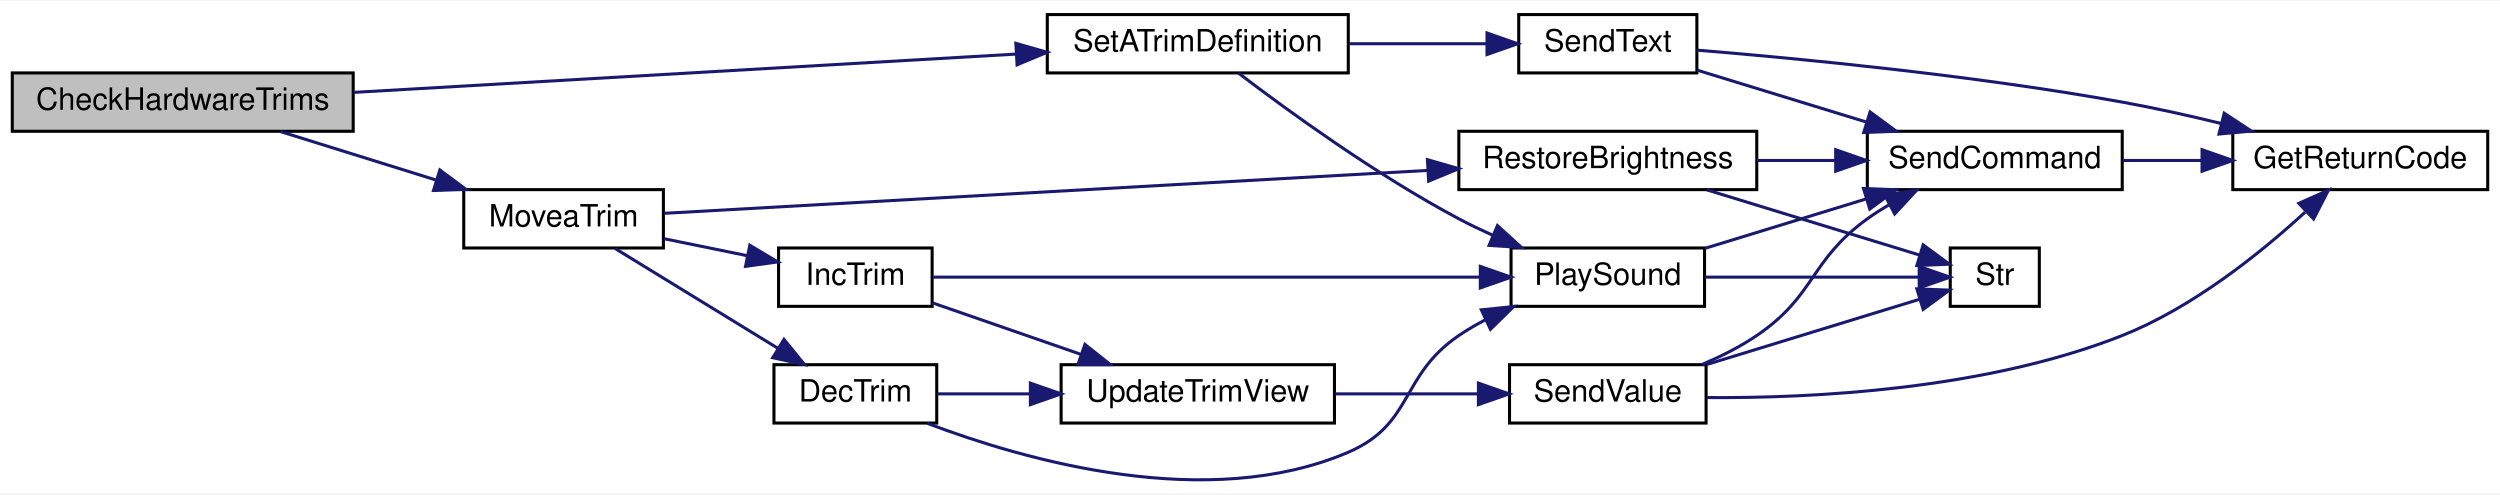
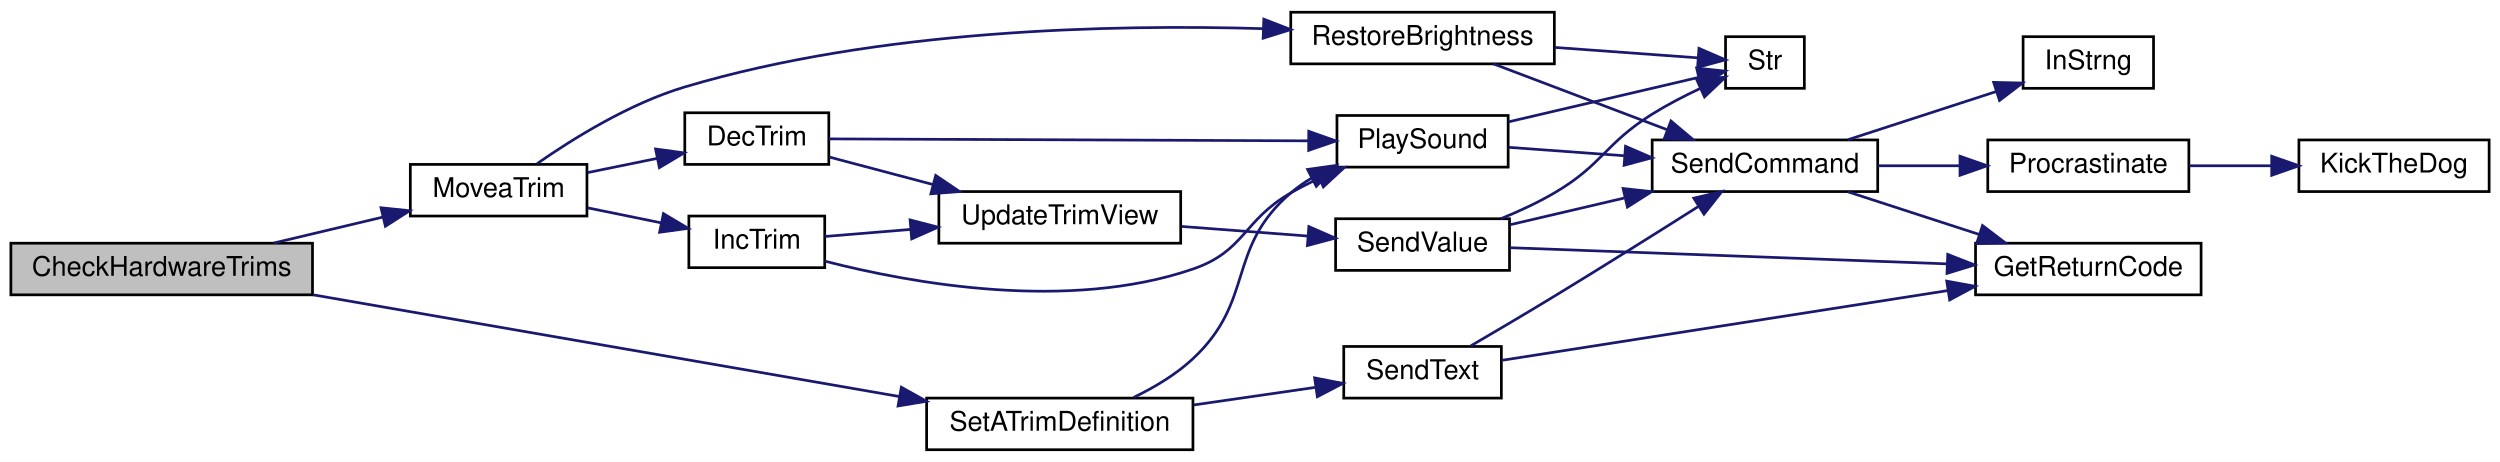
- <svg xmlns="http://www.w3.org/2000/svg" xmlns:xlink="http://www.w3.org/1999/xlink" width="814pt" height="161pt" viewBox="0.00 0.00 814.00 160.51">
-   <g id="graph0" class="graph" transform="scale(1 1) rotate(0) translate(4 156.51)">
-     <polygon fill="white" stroke="transparent" points="-4,4 -4,-156.51 810,-156.51 810,4 -4,4" />
+ <svg xmlns="http://www.w3.org/2000/svg" xmlns:xlink="http://www.w3.org/1999/xlink" width="920pt" height="170pt" viewBox="0.00 0.00 920.00 170.00">
+   <g id="graph0" class="graph" transform="scale(1 1) rotate(0) translate(4 166)">
+     <polygon fill="white" stroke="transparent" points="-4,4 -4,-166 916,-166 916,4 -4,4" />
    <g id="node1" class="node">
      <g id="a_node1">
        <a xlink:title=" ">
-           <polygon fill="#bfbfbf" stroke="black" points="0,-114.01 0,-133.01 111,-133.01 111,-114.01 0,-114.01" />
-           <text text-anchor="middle" x="55.5" y="-121.01" font-family="Helvetica,sans-Serif" font-size="10.00">CheckHardwareTrims</text>
+           <polygon fill="#bfbfbf" stroke="black" points="0,-57.5 0,-76.5 111,-76.5 111,-57.5 0,-57.5" />
+           <text text-anchor="middle" x="55.5" y="-64.5" font-family="Helvetica,sans-Serif" font-size="10.00">CheckHardwareTrims</text>
        </a>
      </g>
    </g>
    <g id="node2" class="node">
      <g id="a_node2">
        <a xlink:href="_transmitter_code_2src_2main_8cpp.html#a17123a117a96a9416dec48d9345f8a5b" target="_top" xlink:title=" ">
-           <polygon fill="white" stroke="black" points="147,-76.01 147,-95.01 212,-95.01 212,-76.01 147,-76.01" />
-           <text text-anchor="middle" x="179.5" y="-83.01" font-family="Helvetica,sans-Serif" font-size="10.00">MoveaTrim</text>
+           <polygon fill="white" stroke="black" points="147,-86.5 147,-105.5 212,-105.5 212,-86.5 147,-86.5" />
+           <text text-anchor="middle" x="179.5" y="-93.5" font-family="Helvetica,sans-Serif" font-size="10.00">MoveaTrim</text>
        </a>
      </g>
    </g>
    <g id="edge1" class="edge">
-       <path fill="none" stroke="midnightblue" d="M87.29,-113.92C102.6,-109.15 121.32,-103.32 137.8,-98.19" />
-       <polygon fill="midnightblue" stroke="midnightblue" points="139.22,-101.41 147.72,-95.1 137.14,-94.73 139.22,-101.41" />
-     </g>
-     <g id="node12" class="node">
-       <g id="a_node12">
+       <path fill="none" stroke="midnightblue" d="M96.79,-76.58C109.6,-79.62 123.8,-83 136.72,-86.07" />
+       <polygon fill="midnightblue" stroke="midnightblue" points="136.21,-89.55 146.75,-88.45 137.83,-82.74 136.21,-89.55" />
+     </g>
+     <g id="node15" class="node">
+       <g id="a_node15">
        <a xlink:href="_transmitter_code_2src_2main_8cpp.html#a67037f3d9963a3107353a1badb1af3a6" target="_top" xlink:title=" ">
-           <polygon fill="white" stroke="black" points="337,-133.01 337,-152.01 435,-152.01 435,-133.01 337,-133.01" />
-           <text text-anchor="middle" x="386" y="-140.01" font-family="Helvetica,sans-Serif" font-size="10.00">SetATrimDefinition</text>
-         </a>
-       </g>
-     </g>
-     <g id="edge18" class="edge">
-       <path fill="none" stroke="midnightblue" d="M111.11,-126.67C170.7,-130.11 265.72,-135.61 326.71,-139.14" />
-       <polygon fill="midnightblue" stroke="midnightblue" points="326.76,-142.65 336.94,-139.73 327.16,-135.66 326.76,-142.65" />
+           <polygon fill="white" stroke="black" points="337,-0.5 337,-19.5 435,-19.5 435,-0.5 337,-0.5" />
+           <text text-anchor="middle" x="386" y="-7.5" font-family="Helvetica,sans-Serif" font-size="10.00">SetATrimDefinition</text>
+         </a>
+       </g>
+     </g>
+     <g id="edge21" class="edge">
+       <path fill="none" stroke="midnightblue" d="M111.11,-57.52C170.82,-47.16 266.11,-30.63 327.09,-20.05" />
+       <polygon fill="midnightblue" stroke="midnightblue" points="327.69,-23.5 336.94,-18.34 326.49,-16.6 327.69,-23.5" />
    </g>
    <g id="node3" class="node">
      <g id="a_node3">
        <a xlink:href="_transmitter_code_2src_2main_8cpp.html#ae4be4bb0e33569d140264079d28227fd" target="_top" xlink:title=" ">
-           <polygon fill="white" stroke="black" points="248,-19.01 248,-38.01 301,-38.01 301,-19.01 248,-19.01" />
-           <text text-anchor="middle" x="274.5" y="-26.01" font-family="Helvetica,sans-Serif" font-size="10.00">DecTrim</text>
+           <polygon fill="white" stroke="black" points="248,-105.5 248,-124.5 301,-124.5 301,-105.5 248,-105.5" />
+           <text text-anchor="middle" x="274.5" y="-112.5" font-family="Helvetica,sans-Serif" font-size="10.00">DecTrim</text>
        </a>
      </g>
    </g>
    <g id="edge2" class="edge">
-       <path fill="none" stroke="midnightblue" d="M196.28,-75.84C210.79,-66.94 232.54,-53.61 249.26,-43.36" />
-       <polygon fill="midnightblue" stroke="midnightblue" points="251.26,-46.25 257.96,-38.04 247.6,-40.28 251.26,-46.25" />
-     </g>
-     <g id="node10" class="node">
-       <g id="a_node10">
+       <path fill="none" stroke="midnightblue" d="M212.25,-102.49C220.48,-104.17 229.39,-105.99 237.81,-107.71" />
+       <polygon fill="midnightblue" stroke="midnightblue" points="237.25,-111.17 247.75,-109.74 238.65,-104.31 237.25,-111.17" />
+     </g>
+     <g id="node13" class="node">
+       <g id="a_node13">
        <a xlink:href="_transmitter_code_2src_2main_8cpp.html#a6e96b79e1edc864e742216a05c7c3622" target="_top" xlink:title=" ">
-           <polygon fill="white" stroke="black" points="249.5,-57.01 249.5,-76.01 299.5,-76.01 299.5,-57.01 249.5,-57.01" />
-           <text text-anchor="middle" x="274.5" y="-64.01" font-family="Helvetica,sans-Serif" font-size="10.00">IncTrim</text>
-         </a>
-       </g>
-     </g>
-     <g id="edge12" class="edge">
-       <path fill="none" stroke="midnightblue" d="M212.25,-79.02C220.94,-77.25 230.41,-75.31 239.24,-73.51" />
-       <polygon fill="midnightblue" stroke="midnightblue" points="240.14,-76.9 249.24,-71.47 238.74,-70.04 240.14,-76.9" />
-     </g>
-     <g id="node11" class="node">
-       <g id="a_node11">
+           <polygon fill="white" stroke="black" points="249.5,-67.5 249.5,-86.5 299.5,-86.5 299.5,-67.5 249.5,-67.5" />
+           <text text-anchor="middle" x="274.5" y="-74.5" font-family="Helvetica,sans-Serif" font-size="10.00">IncTrim</text>
+         </a>
+       </g>
+     </g>
+     <g id="edge15" class="edge">
+       <path fill="none" stroke="midnightblue" d="M212.25,-89.51C220.94,-87.74 230.41,-85.8 239.24,-84" />
+       <polygon fill="midnightblue" stroke="midnightblue" points="240.14,-87.39 249.24,-81.96 238.74,-80.53 240.14,-87.39" />
+     </g>
+     <g id="node14" class="node">
+       <g id="a_node14">
        <a xlink:href="_transmitter_code_2src_2main_8cpp.html#a49da3478d89a22069e29c7f00cb46a5f" target="_top" xlink:title=" ">
-           <polygon fill="white" stroke="black" points="471,-95.01 471,-114.01 568,-114.01 568,-95.01 471,-95.01" />
-           <text text-anchor="middle" x="519.5" y="-102.01" font-family="Helvetica,sans-Serif" font-size="10.00">RestoreBrightness</text>
-         </a>
-       </g>
-     </g>
-     <g id="edge15" class="edge">
-       <path fill="none" stroke="midnightblue" d="M212.3,-87.3C269.16,-90.49 388.99,-97.23 460.73,-101.26" />
-       <polygon fill="midnightblue" stroke="midnightblue" points="460.77,-104.77 470.95,-101.84 461.17,-97.78 460.77,-104.77" />
+           <polygon fill="white" stroke="black" points="471,-142.5 471,-161.5 568,-161.5 568,-142.5 471,-142.5" />
+           <text text-anchor="middle" x="519.5" y="-149.5" font-family="Helvetica,sans-Serif" font-size="10.00">RestoreBrightness</text>
+         </a>
+       </g>
+     </g>
+     <g id="edge18" class="edge">
+       <path fill="none" stroke="midnightblue" d="M193.65,-105.78C206.7,-114.88 227.64,-127.93 248,-134 319.13,-155.19 405.26,-157.11 460.93,-155.45" />
+       <polygon fill="midnightblue" stroke="midnightblue" points="461.08,-158.95 470.96,-155.11 460.84,-151.95 461.08,-158.95" />
    </g>
    <g id="node4" class="node">
      <g id="a_node4">
        <a xlink:href="_transmitter_code_2src_2main_8cpp.html#aa490b4664b0a4498d53b30b82287d5df" target="_top" xlink:title=" ">
-           <polygon fill="white" stroke="black" points="488,-57.01 488,-76.01 551,-76.01 551,-57.01 488,-57.01" />
-           <text text-anchor="middle" x="519.5" y="-64.01" font-family="Helvetica,sans-Serif" font-size="10.00">PlaySound</text>
+           <polygon fill="white" stroke="black" points="488,-104.5 488,-123.5 551,-123.5 551,-104.5 488,-104.5" />
+           <text text-anchor="middle" x="519.5" y="-111.5" font-family="Helvetica,sans-Serif" font-size="10.00">PlaySound</text>
        </a>
      </g>
    </g>
    <g id="edge3" class="edge">
-       <path fill="none" stroke="midnightblue" d="M297.93,-18.93C329.77,-6.84 389.27,10.16 435,-9.51 456.37,-18.7 451.75,-34.44 471,-47.51 473.72,-49.36 476.64,-51.06 479.66,-52.64" />
-       <polygon fill="midnightblue" stroke="midnightblue" points="478.32,-55.87 488.86,-56.95 481.29,-49.54 478.32,-55.87" />
-     </g>
-     <g id="node8" class="node">
-       <g id="a_node8">
+       <path fill="none" stroke="midnightblue" d="M301.05,-114.89C343.02,-114.72 426.96,-114.38 477.38,-114.17" />
+       <polygon fill="midnightblue" stroke="midnightblue" points="477.62,-117.67 487.61,-114.13 477.59,-110.67 477.62,-117.67" />
+     </g>
+     <g id="node11" class="node">
+       <g id="a_node11">
        <a xlink:href="_transmitter_code_2src_2main_8cpp.html#ac78966debc2cdc13d8ca958ce3b20c78" target="_top" xlink:title=" ">
-           <polygon fill="white" stroke="black" points="341.5,-19.01 341.5,-38.01 430.5,-38.01 430.5,-19.01 341.5,-19.01" />
-           <text text-anchor="middle" x="386" y="-26.01" font-family="Helvetica,sans-Serif" font-size="10.00">UpdateTrimView</text>
-         </a>
-       </g>
-     </g>
-     <g id="edge7" class="edge">
-       <path fill="none" stroke="midnightblue" d="M301.17,-28.51C310.27,-28.51 320.89,-28.51 331.44,-28.51" />
-       <polygon fill="midnightblue" stroke="midnightblue" points="331.49,-32.01 341.49,-28.51 331.49,-25.01 331.49,-32.01" />
+           <polygon fill="white" stroke="black" points="341.5,-76.5 341.5,-95.5 430.5,-95.5 430.5,-76.5 341.5,-76.5" />
+           <text text-anchor="middle" x="386" y="-83.5" font-family="Helvetica,sans-Serif" font-size="10.00">UpdateTrimView</text>
+         </a>
+       </g>
+     </g>
+     <g id="edge10" class="edge">
+       <path fill="none" stroke="midnightblue" d="M301.17,-108.2C312.56,-105.19 326.3,-101.55 339.34,-98.09" />
+       <polygon fill="midnightblue" stroke="midnightblue" points="340.35,-101.44 349.13,-95.5 338.56,-94.68 340.35,-101.44" />
    </g>
    <g id="node5" class="node">
      <g id="a_node5">
        <a xlink:href="_transmitter_code_2src_2main_8cpp.html#aecac2f0c289f02ef3c92b85be82eacac" target="_top" xlink:title=" ">
-           <polygon fill="white" stroke="black" points="604,-95.01 604,-114.01 687,-114.01 687,-95.01 604,-95.01" />
-           <text text-anchor="middle" x="645.5" y="-102.01" font-family="Helvetica,sans-Serif" font-size="10.00">SendCommand</text>
+           <polygon fill="white" stroke="black" points="604,-95.5 604,-114.5 687,-114.5 687,-95.5 604,-95.5" />
+           <text text-anchor="middle" x="645.5" y="-102.5" font-family="Helvetica,sans-Serif" font-size="10.00">SendCommand</text>
        </a>
      </g>
    </g>
    <g id="edge4" class="edge">
-       <path fill="none" stroke="midnightblue" d="M551.15,-75.9C566.98,-80.75 586.51,-86.74 603.6,-91.98" />
-       <polygon fill="midnightblue" stroke="midnightblue" points="602.75,-95.38 613.34,-94.96 604.8,-88.68 602.75,-95.38" />
-     </g>
-     <g id="node7" class="node">
-       <g id="a_node7">
+       <path fill="none" stroke="midnightblue" d="M551.15,-111.78C563.96,-110.85 579.2,-109.74 593.61,-108.69" />
+       <polygon fill="midnightblue" stroke="midnightblue" points="594.19,-112.16 603.91,-107.95 593.68,-105.18 594.19,-112.16" />
+     </g>
+     <g id="node10" class="node">
+       <g id="a_node10">
        <a xlink:href="_transmitter_code_2src_2main_8cpp.html#a590a9174319918d7e3d7baca323fcf26" target="_top" xlink:title=" ">
-           <polygon fill="white" stroke="black" points="631,-57.01 631,-76.01 660,-76.01 660,-57.01 631,-57.01" />
-           <text text-anchor="middle" x="645.5" y="-64.01" font-family="Helvetica,sans-Serif" font-size="10.00">Str</text>
-         </a>
-       </g>
-     </g>
-     <g id="edge6" class="edge">
-       <path fill="none" stroke="midnightblue" d="M551.15,-66.51C572.69,-66.51 601.09,-66.51 620.88,-66.51" />
-       <polygon fill="midnightblue" stroke="midnightblue" points="620.89,-70.01 630.89,-66.51 620.89,-63.01 620.89,-70.01" />
+           <polygon fill="white" stroke="black" points="631,-133.5 631,-152.5 660,-152.5 660,-133.5 631,-133.5" />
+           <text text-anchor="middle" x="645.5" y="-140.5" font-family="Helvetica,sans-Serif" font-size="10.00">Str</text>
+         </a>
+       </g>
+     </g>
+     <g id="edge9" class="edge">
+       <path fill="none" stroke="midnightblue" d="M551.15,-121.17C572.79,-126.23 601.35,-132.91 621.16,-137.54" />
+       <polygon fill="midnightblue" stroke="midnightblue" points="620.36,-140.95 630.89,-139.82 621.95,-134.13 620.36,-140.95" />
    </g>
    <g id="node6" class="node">
      <g id="a_node6">
        <a xlink:href="_transmitter_code_2src_2main_8cpp.html#a43937dd3d9c795271fd9c3eb3c6b6410" target="_top" xlink:title=" ">
-           <polygon fill="white" stroke="black" points="723,-95.01 723,-114.01 806,-114.01 806,-95.01 723,-95.01" />
-           <text text-anchor="middle" x="764.5" y="-102.01" font-family="Helvetica,sans-Serif" font-size="10.00">GetReturnCode</text>
+           <polygon fill="white" stroke="black" points="723,-57.5 723,-76.5 806,-76.5 806,-57.5 723,-57.5" />
+           <text text-anchor="middle" x="764.5" y="-64.5" font-family="Helvetica,sans-Serif" font-size="10.00">GetReturnCode</text>
        </a>
      </g>
    </g>
    <g id="edge5" class="edge">
-       <path fill="none" stroke="midnightblue" d="M687.09,-104.51C695.35,-104.51 704.14,-104.51 712.7,-104.51" />
-       <polygon fill="midnightblue" stroke="midnightblue" points="712.98,-108.01 722.98,-104.51 712.98,-101.01 712.98,-108.01" />
+       <path fill="none" stroke="midnightblue" d="M676.02,-95.41C690.71,-90.64 708.66,-84.81 724.47,-79.68" />
+       <polygon fill="midnightblue" stroke="midnightblue" points="725.56,-83 733.99,-76.59 723.39,-76.35 725.56,-83" />
+     </g>
+     <g id="node7" class="node">
+       <g id="a_node7">
+         <a xlink:href="_transmitter_code_2src_2main_8cpp.html#a5f109790a6fe0b972a502f3cac4ed1e7" target="_top" xlink:title=" ">
+           <polygon fill="white" stroke="black" points="740.5,-133.5 740.5,-152.5 788.5,-152.5 788.5,-133.5 740.5,-133.5" />
+           <text text-anchor="middle" x="764.5" y="-140.5" font-family="Helvetica,sans-Serif" font-size="10.00">InStrng</text>
+         </a>
+       </g>
+     </g>
+     <g id="edge6" class="edge">
+       <path fill="none" stroke="midnightblue" d="M676.02,-114.59C692.66,-119.99 713.48,-126.75 730.64,-132.33" />
+       <polygon fill="midnightblue" stroke="midnightblue" points="729.66,-135.69 740.25,-135.45 731.82,-129.03 729.66,-135.69" />
+     </g>
+     <g id="node8" class="node">
+       <g id="a_node8">
+         <a xlink:href="_radio_functions_8cpp.html#a760609a682300dfe6bfaac737fd4d5eb" target="_top" xlink:title=" ">
+           <polygon fill="white" stroke="black" points="727.5,-95.5 727.5,-114.5 801.5,-114.5 801.5,-95.5 727.5,-95.5" />
+           <text text-anchor="middle" x="764.5" y="-102.5" font-family="Helvetica,sans-Serif" font-size="10.00">Procrastinate</text>
+         </a>
+       </g>
+     </g>
+     <g id="edge7" class="edge">
+       <path fill="none" stroke="midnightblue" d="M687.09,-105C696.79,-105 707.22,-105 717.15,-105" />
+       <polygon fill="midnightblue" stroke="midnightblue" points="717.28,-108.5 727.28,-105 717.28,-101.5 717.28,-108.5" />
    </g>
    <g id="node9" class="node">
      <g id="a_node9">
+         <a xlink:href="_transmitter_code_2src_2main_8cpp.html#ada95a00a341e4a80176eda743a94ab2e" target="_top" xlink:title=" ">
+           <polygon fill="white" stroke="black" points="842,-95.5 842,-114.5 912,-114.5 912,-95.5 842,-95.5" />
+           <text text-anchor="middle" x="877" y="-102.5" font-family="Helvetica,sans-Serif" font-size="10.00">KickTheDog</text>
+         </a>
+       </g>
+     </g>
+     <g id="edge8" class="edge">
+       <path fill="none" stroke="midnightblue" d="M801.68,-105C811.31,-105 821.81,-105 831.81,-105" />
+       <polygon fill="midnightblue" stroke="midnightblue" points="831.99,-108.5 841.99,-105 831.99,-101.5 831.99,-108.5" />
+     </g>
+     <g id="node12" class="node">
+       <g id="a_node12">
        <a xlink:href="_transmitter_code_2src_2main_8cpp.html#a1e20efc1e419b252b50d36f9924503fc" target="_top" xlink:title=" ">
-           <polygon fill="white" stroke="black" points="487.5,-19.01 487.5,-38.01 551.5,-38.01 551.5,-19.01 487.5,-19.01" />
-           <text text-anchor="middle" x="519.5" y="-26.01" font-family="Helvetica,sans-Serif" font-size="10.00">SendValue</text>
-         </a>
-       </g>
-     </g>
-     <g id="edge8" class="edge">
-       <path fill="none" stroke="midnightblue" d="M430.79,-28.51C445.7,-28.51 462.31,-28.51 477.03,-28.51" />
-       <polygon fill="midnightblue" stroke="midnightblue" points="477.37,-32.01 487.37,-28.51 477.37,-25.01 477.37,-32.01" />
-     </g>
-     <g id="edge10" class="edge">
-       <path fill="none" stroke="midnightblue" d="M550.14,-38.07C556.3,-40.67 562.56,-43.82 568,-47.51 587.25,-60.58 585.14,-71.89 604,-85.51 606.23,-87.12 608.61,-88.64 611.06,-90.08" />
-       <polygon fill="midnightblue" stroke="midnightblue" points="609.64,-93.28 620.11,-94.87 612.91,-87.1 609.64,-93.28" />
-     </g>
-     <g id="edge9" class="edge">
-       <path fill="none" stroke="midnightblue" d="M551.74,-27.31C586.1,-27.05 642.37,-29.84 687,-47.51 709.91,-56.58 732.04,-74.36 746.54,-87.67" />
-       <polygon fill="midnightblue" stroke="midnightblue" points="744.49,-90.54 754.16,-94.88 749.31,-85.46 744.49,-90.54" />
+           <polygon fill="white" stroke="black" points="487.5,-66.5 487.5,-85.5 551.5,-85.5 551.5,-66.5 487.5,-66.5" />
+           <text text-anchor="middle" x="519.5" y="-73.5" font-family="Helvetica,sans-Serif" font-size="10.00">SendValue</text>
+         </a>
+       </g>
    </g>
    <g id="edge11" class="edge">
-       <path fill="none" stroke="midnightblue" d="M551.79,-38.1C573.32,-44.7 601.46,-53.32 621.06,-59.33" />
-       <polygon fill="midnightblue" stroke="midnightblue" points="620.13,-62.7 630.72,-62.29 622.18,-56.01 620.13,-62.7" />
+       <path fill="none" stroke="midnightblue" d="M430.79,-82.67C445.7,-81.54 462.31,-80.27 477.03,-79.15" />
+       <polygon fill="midnightblue" stroke="midnightblue" points="477.66,-82.62 487.37,-78.37 477.13,-75.64 477.66,-82.62" />
    </g>
    <g id="edge13" class="edge">
-       <path fill="none" stroke="midnightblue" d="M299.69,-66.51C341.27,-66.51 426.73,-66.51 477.67,-66.51" />
-       <polygon fill="midnightblue" stroke="midnightblue" points="477.99,-70.01 487.99,-66.51 477.99,-63.01 477.99,-70.01" />
+       <path fill="none" stroke="midnightblue" d="M551.79,-83.32C564.49,-86.29 579.49,-89.8 593.69,-93.12" />
+       <polygon fill="midnightblue" stroke="midnightblue" points="593.3,-96.62 603.83,-95.49 594.89,-89.8 593.3,-96.62" />
+     </g>
+     <g id="edge12" class="edge">
+       <path fill="none" stroke="midnightblue" d="M551.77,-74.84C592.37,-73.34 663.78,-70.69 712.33,-68.9" />
+       <polygon fill="midnightblue" stroke="midnightblue" points="712.76,-72.38 722.63,-68.51 712.5,-65.39 712.76,-72.38" />
    </g>
    <g id="edge14" class="edge">
-       <path fill="none" stroke="midnightblue" d="M299.53,-58.17C313.71,-53.25 331.96,-46.92 347.95,-41.37" />
-       <polygon fill="midnightblue" stroke="midnightblue" points="349.25,-44.62 357.55,-38.03 346.96,-38.01 349.25,-44.62" />
+       <path fill="none" stroke="midnightblue" d="M548.29,-85.51C554.93,-88.21 561.87,-91.41 568,-95 585.73,-105.37 586.58,-113.11 604,-124 609.49,-127.43 615.69,-130.63 621.56,-133.4" />
+       <polygon fill="midnightblue" stroke="midnightblue" points="620.39,-136.71 630.95,-137.61 623.25,-130.33 620.39,-136.71" />
    </g>
    <g id="edge16" class="edge">
-       <path fill="none" stroke="midnightblue" d="M568.09,-104.51C576.44,-104.51 585.16,-104.51 593.6,-104.51" />
-       <polygon fill="midnightblue" stroke="midnightblue" points="593.7,-108.01 603.7,-104.51 593.7,-101.01 593.7,-108.01" />
+       <path fill="none" stroke="midnightblue" d="M299.51,-69.9C331.4,-61.7 389.07,-51.24 435,-67 454.17,-73.58 453.42,-84.91 471,-95 474.27,-96.88 477.77,-98.66 481.33,-100.32" />
+       <polygon fill="midnightblue" stroke="midnightblue" points="480.19,-103.64 490.76,-104.42 482.98,-97.22 480.19,-103.64" />
    </g>
    <g id="edge17" class="edge">
-       <path fill="none" stroke="midnightblue" d="M551.79,-94.92C573.32,-88.32 601.46,-79.7 621.06,-73.69" />
-       <polygon fill="midnightblue" stroke="midnightblue" points="622.18,-77.01 630.72,-70.73 620.13,-70.32 622.18,-77.01" />
+       <path fill="none" stroke="midnightblue" d="M299.53,-78.98C308.88,-79.74 320,-80.66 331.07,-81.57" />
+       <polygon fill="midnightblue" stroke="midnightblue" points="330.92,-85.07 341.18,-82.4 331.5,-78.09 330.92,-85.07" />
    </g>
    <g id="edge19" class="edge">
-       <path fill="none" stroke="midnightblue" d="M399.27,-132.93C415.18,-120.82 444.07,-99.81 471,-85.51 474.52,-83.64 478.26,-81.84 482.04,-80.15" />
-       <polygon fill="midnightblue" stroke="midnightblue" points="483.57,-83.3 491.41,-76.17 480.84,-76.86 483.57,-83.3" />
-     </g>
-     <g id="node13" class="node">
-       <g id="a_node13">
+       <path fill="none" stroke="midnightblue" d="M545.59,-142.49C563.96,-135.53 589.12,-125.99 609.47,-118.28" />
+       <polygon fill="midnightblue" stroke="midnightblue" points="610.91,-121.48 619.02,-114.66 608.43,-114.93 610.91,-121.48" />
+     </g>
+     <g id="edge20" class="edge">
+       <path fill="none" stroke="midnightblue" d="M568.09,-148.55C586.05,-147.24 605.72,-145.81 620.6,-144.73" />
+       <polygon fill="midnightblue" stroke="midnightblue" points="621.22,-148.2 630.94,-143.98 620.71,-141.22 621.22,-148.2" />
+     </g>
+     <g id="edge22" class="edge">
+       <path fill="none" stroke="midnightblue" d="M413.14,-19.73C420.77,-23.41 428.73,-28.15 435,-34 458.02,-55.47 447.11,-74.5 471,-95 473.35,-97.02 475.94,-98.84 478.67,-100.48" />
+       <polygon fill="midnightblue" stroke="midnightblue" points="477.19,-103.65 487.68,-105.12 480.39,-97.43 477.19,-103.65" />
+     </g>
+     <g id="node16" class="node">
+       <g id="a_node16">
        <a xlink:href="_transmitter_code_2src_2main_8cpp.html#afe513398f72d5e48f691830a1ef6eb42" target="_top" xlink:title=" ">
-           <polygon fill="white" stroke="black" points="490.5,-133.01 490.5,-152.01 548.5,-152.01 548.5,-133.01 490.5,-133.01" />
-           <text text-anchor="middle" x="519.5" y="-140.01" font-family="Helvetica,sans-Serif" font-size="10.00">SendText</text>
-         </a>
-       </g>
-     </g>
-     <g id="edge20" class="edge">
-       <path fill="none" stroke="midnightblue" d="M435.22,-142.51C449.94,-142.51 465.92,-142.51 479.92,-142.51" />
-       <polygon fill="midnightblue" stroke="midnightblue" points="480.17,-146.01 490.17,-142.51 480.17,-139.01 480.17,-146.01" />
-     </g>
-     <g id="edge22" class="edge">
-       <path fill="none" stroke="midnightblue" d="M548.64,-133.89C564.92,-128.9 585.69,-122.53 603.73,-117" />
-       <polygon fill="midnightblue" stroke="midnightblue" points="604.89,-120.31 613.43,-114.03 602.84,-113.62 604.89,-120.31" />
-     </g>
-     <g id="edge21" class="edge">
-       <path fill="none" stroke="midnightblue" d="M548.65,-140.42C581.89,-137.69 638.76,-132.22 687,-123.51 697.51,-121.61 708.73,-119.11 719.24,-116.54" />
-       <polygon fill="midnightblue" stroke="midnightblue" points="720.2,-119.9 729.05,-114.08 718.5,-113.11 720.2,-119.9" />
+           <polygon fill="white" stroke="black" points="490.5,-19.5 490.5,-38.5 548.5,-38.5 548.5,-19.5 490.5,-19.5" />
+           <text text-anchor="middle" x="519.5" y="-26.5" font-family="Helvetica,sans-Serif" font-size="10.00">SendText</text>
+         </a>
+       </g>
+     </g>
+     <g id="edge23" class="edge">
+       <path fill="none" stroke="midnightblue" d="M435.22,-16.97C449.94,-19.09 465.92,-21.4 479.92,-23.43" />
+       <polygon fill="midnightblue" stroke="midnightblue" points="479.78,-26.94 490.17,-24.91 480.78,-20.01 479.78,-26.94" />
+     </g>
+     <g id="edge25" class="edge">
+       <path fill="none" stroke="midnightblue" d="M537.27,-38.74C546.4,-44.07 557.86,-50.83 568,-57 585.86,-67.86 605.87,-80.43 620.94,-89.98" />
+       <polygon fill="midnightblue" stroke="midnightblue" points="619.31,-93.09 629.62,-95.5 623.06,-87.18 619.31,-93.09" />
+     </g>
+     <g id="edge24" class="edge">
+       <path fill="none" stroke="midnightblue" d="M548.85,-33.43C589.03,-39.72 663.16,-51.31 712.9,-59.09" />
+       <polygon fill="midnightblue" stroke="midnightblue" points="712.39,-62.55 722.82,-60.64 713.48,-55.63 712.39,-62.55" />
    </g>
  </g>
</svg>
